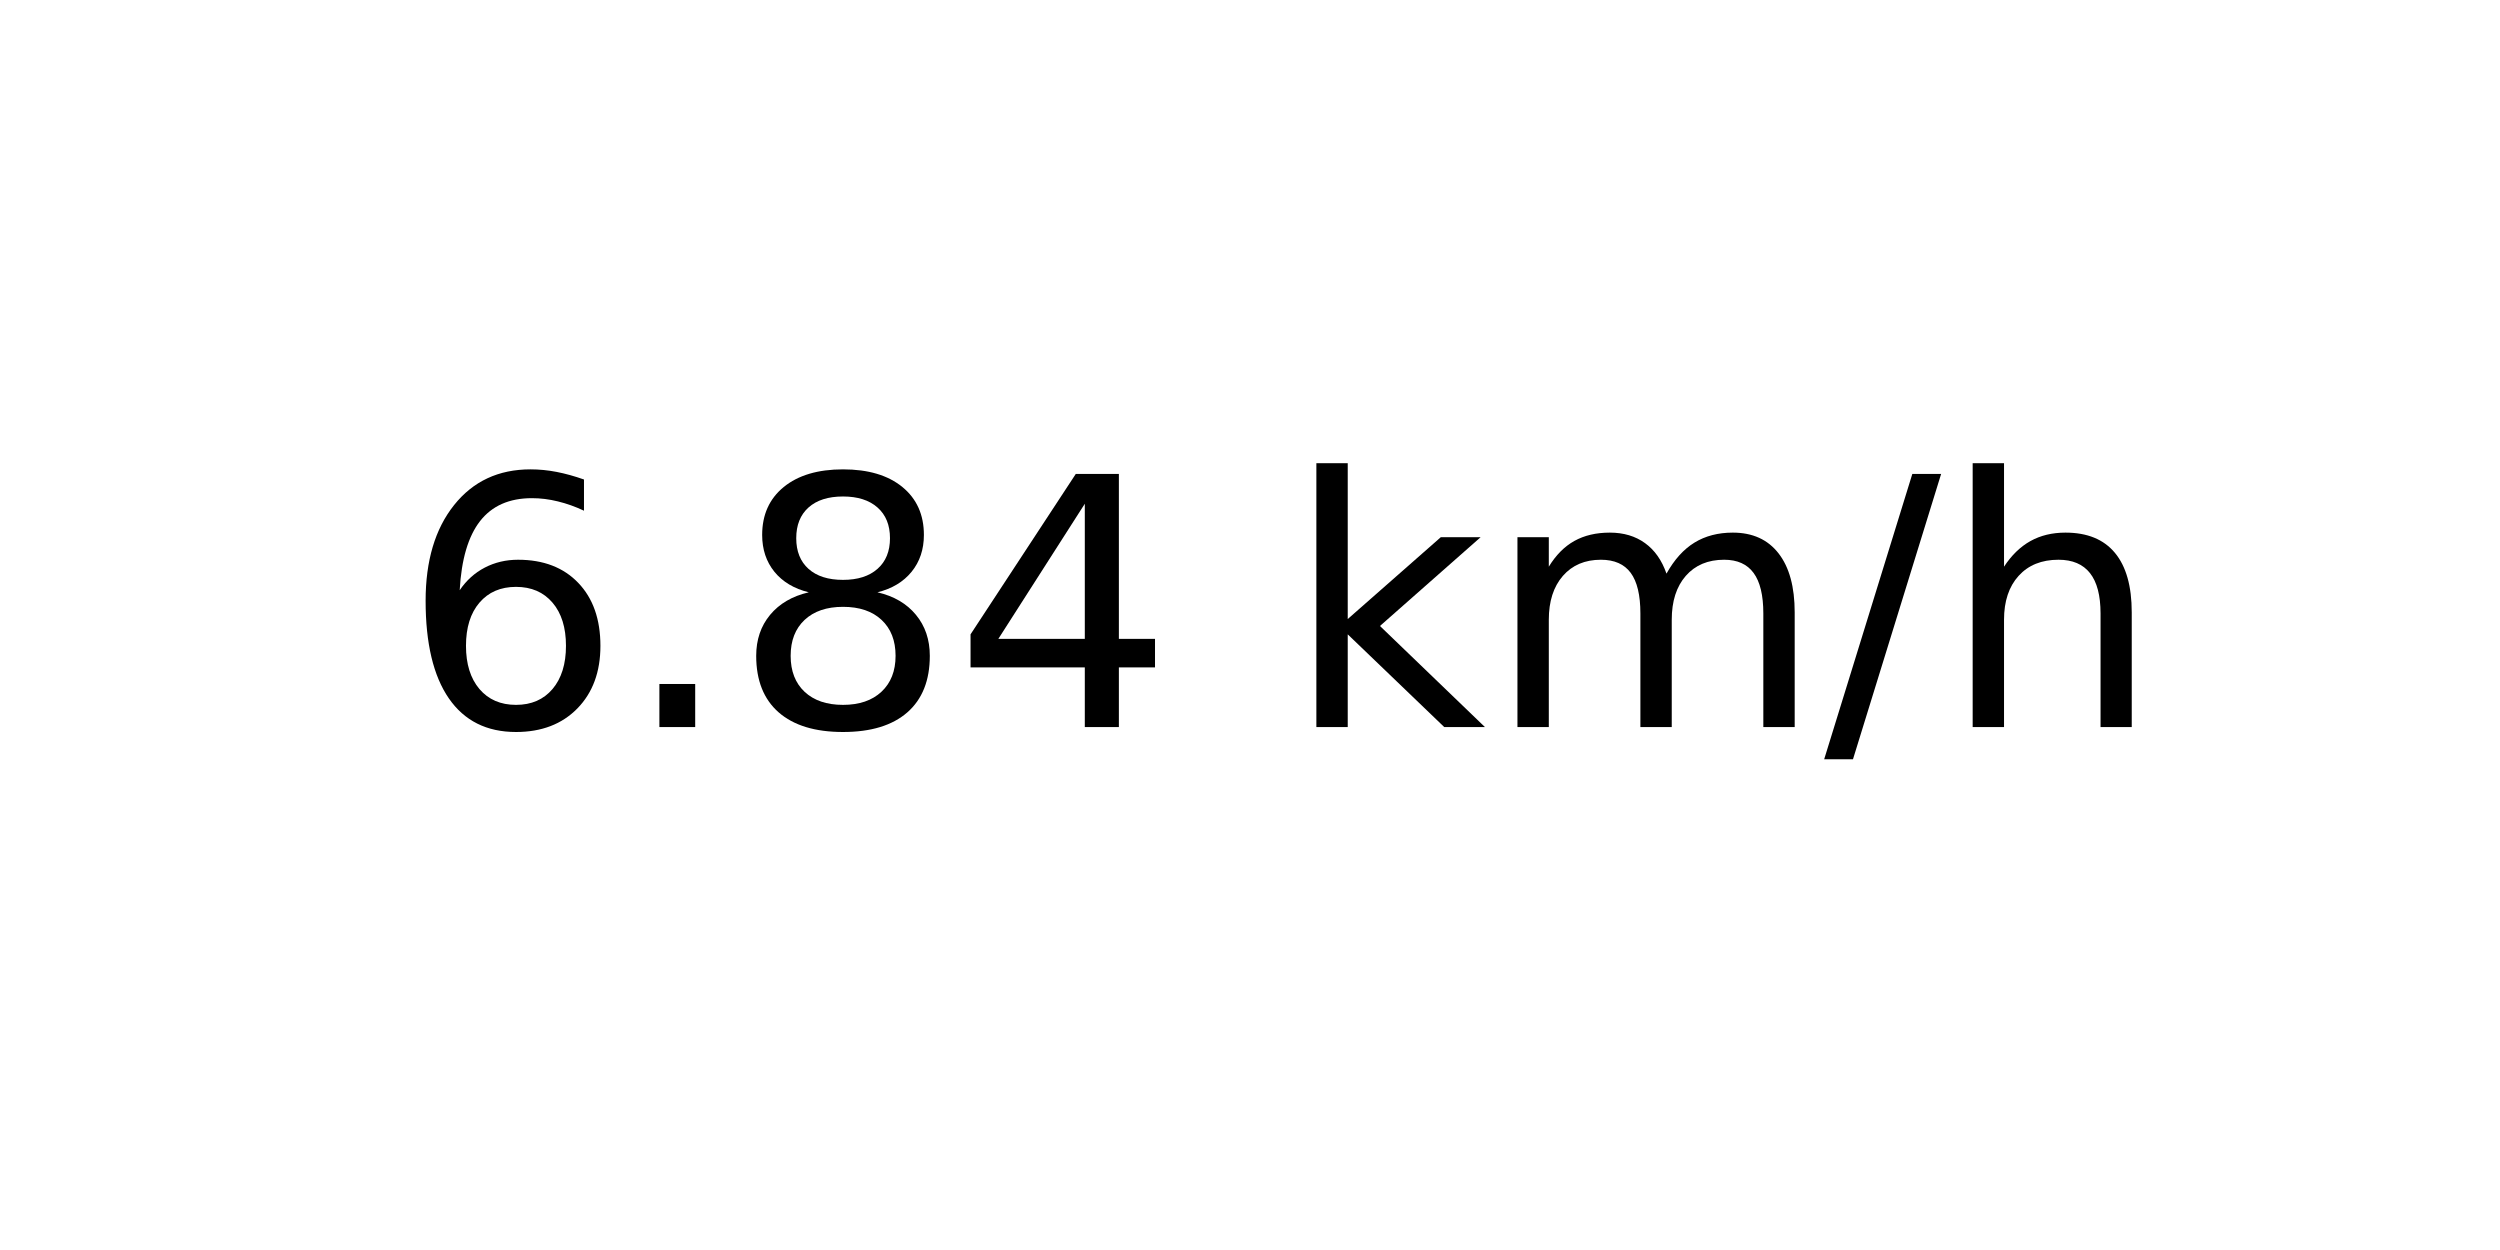
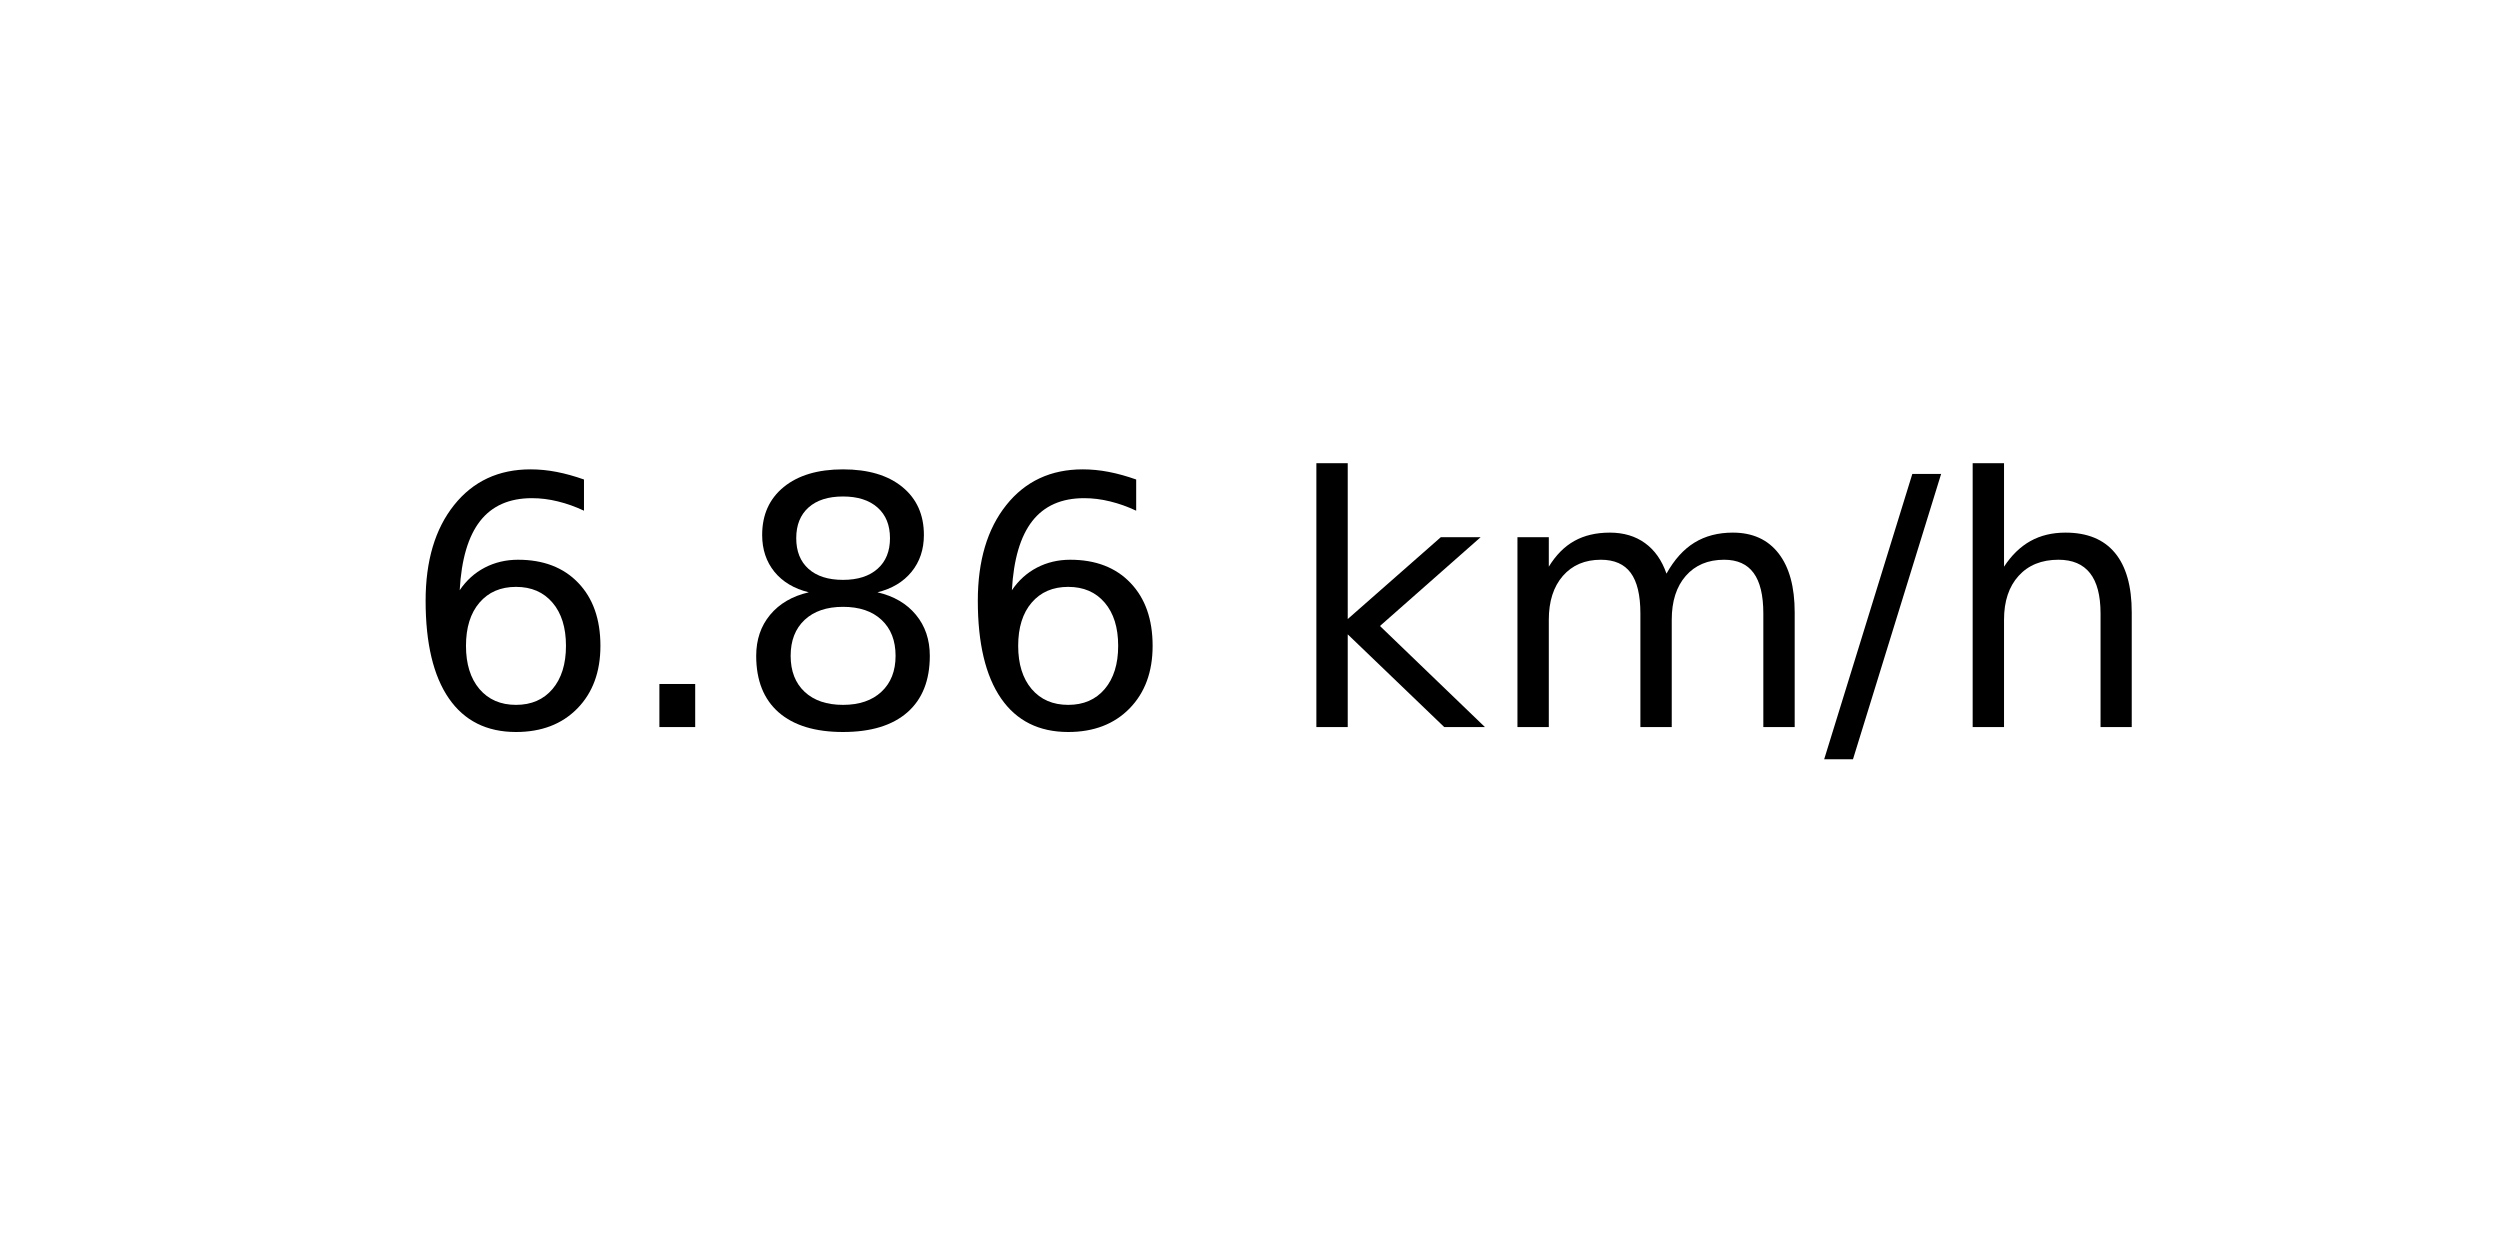
<svg xmlns="http://www.w3.org/2000/svg" xmlns:xlink="http://www.w3.org/1999/xlink" width="72pt" height="36pt" viewBox="0 0 72 36" version="1.1">
  <defs>
    <style type="text/css">*{stroke-linejoin: round; stroke-linecap: butt}</style>
  </defs>
  <g id="figure_1">
    <g id="axes_1">
      <g id="text_1">
        <g transform="translate(11.55937 20.93937) scale(0.1 -0.1)">
          <defs>
            <path id="DejaVuSans-36" d="M 2113 2584  Q 1688 2584 1439 2293  Q 1191 2003 1191 1497  Q 1191 994 1439 701  Q 1688 409 2113 409  Q 2538 409 2786 701  Q 3034 994 3034 1497  Q 3034 2003 2786 2293  Q 2538 2584 2113 2584  z M 3366 4563  L 3366 3988  Q 3128 4100 2886 4159  Q 2644 4219 2406 4219  Q 1781 4219 1451 3797  Q 1122 3375 1075 2522  Q 1259 2794 1537 2939  Q 1816 3084 2150 3084  Q 2853 3084 3261 2657  Q 3669 2231 3669 1497  Q 3669 778 3244 343  Q 2819 -91 2113 -91  Q 1303 -91 875 529  Q 447 1150 447 2328  Q 447 3434 972 4092  Q 1497 4750 2381 4750  Q 2619 4750 2861 4703  Q 3103 4656 3366 4563  z " transform="scale(0.015625)" />
            <path id="DejaVuSans-2e" d="M 684 794  L 1344 794  L 1344 0  L 684 0  L 684 794  z " transform="scale(0.015625)" />
            <path id="DejaVuSans-38" d="M 2034 2216  Q 1584 2216 1326 1975  Q 1069 1734 1069 1313  Q 1069 891 1326 650  Q 1584 409 2034 409  Q 2484 409 2743 651  Q 3003 894 3003 1313  Q 3003 1734 2745 1975  Q 2488 2216 2034 2216  z M 1403 2484  Q 997 2584 770 2862  Q 544 3141 544 3541  Q 544 4100 942 4425  Q 1341 4750 2034 4750  Q 2731 4750 3128 4425  Q 3525 4100 3525 3541  Q 3525 3141 3298 2862  Q 3072 2584 2669 2484  Q 3125 2378 3379 2068  Q 3634 1759 3634 1313  Q 3634 634 3220 271  Q 2806 -91 2034 -91  Q 1263 -91 848 271  Q 434 634 434 1313  Q 434 1759 690 2068  Q 947 2378 1403 2484  z M 1172 3481  Q 1172 3119 1398 2916  Q 1625 2713 2034 2713  Q 2441 2713 2670 2916  Q 2900 3119 2900 3481  Q 2900 3844 2670 4047  Q 2441 4250 2034 4250  Q 1625 4250 1398 4047  Q 1172 3844 1172 3481  z " transform="scale(0.015625)" />
-             <path id="DejaVuSans-34" d="M 2419 4116  L 825 1625  L 2419 1625  L 2419 4116  z M 2253 4666  L 3047 4666  L 3047 1625  L 3713 1625  L 3713 1100  L 3047 1100  L 3047 0  L 2419 0  L 2419 1100  L 313 1100  L 313 1709  L 2253 4666  z " transform="scale(0.015625)" />
            <path id="DejaVuSans-20" transform="scale(0.015625)" />
            <path id="DejaVuSans-6b" d="M 581 4863  L 1159 4863  L 1159 1991  L 2875 3500  L 3609 3500  L 1753 1863  L 3688 0  L 2938 0  L 1159 1709  L 1159 0  L 581 0  L 581 4863  z " transform="scale(0.015625)" />
            <path id="DejaVuSans-6d" d="M 3328 2828  Q 3544 3216 3844 3400  Q 4144 3584 4550 3584  Q 5097 3584 5394 3201  Q 5691 2819 5691 2113  L 5691 0  L 5113 0  L 5113 2094  Q 5113 2597 4934 2840  Q 4756 3084 4391 3084  Q 3944 3084 3684 2787  Q 3425 2491 3425 1978  L 3425 0  L 2847 0  L 2847 2094  Q 2847 2600 2669 2842  Q 2491 3084 2119 3084  Q 1678 3084 1418 2786  Q 1159 2488 1159 1978  L 1159 0  L 581 0  L 581 3500  L 1159 3500  L 1159 2956  Q 1356 3278 1631 3431  Q 1906 3584 2284 3584  Q 2666 3584 2933 3390  Q 3200 3197 3328 2828  z " transform="scale(0.015625)" />
            <path id="DejaVuSans-2f" d="M 1625 4666  L 2156 4666  L 531 -594  L 0 -594  L 1625 4666  z " transform="scale(0.015625)" />
            <path id="DejaVuSans-68" d="M 3513 2113  L 3513 0  L 2938 0  L 2938 2094  Q 2938 2591 2744 2837  Q 2550 3084 2163 3084  Q 1697 3084 1428 2787  Q 1159 2491 1159 1978  L 1159 0  L 581 0  L 581 4863  L 1159 4863  L 1159 2956  Q 1366 3272 1645 3428  Q 1925 3584 2291 3584  Q 2894 3584 3203 3211  Q 3513 2838 3513 2113  z " transform="scale(0.015625)" />
          </defs>
          <use xlink:href="#DejaVuSans-36" />
          <use xlink:href="#DejaVuSans-2e" x="63.623" />
          <use xlink:href="#DejaVuSans-38" x="95.41" />
-           <use xlink:href="#DejaVuSans-34" x="159.033" />
+           <use xlink:href="#DejaVuSans-36" x="159.033" />
          <use xlink:href="#DejaVuSans-20" x="222.656" />
          <use xlink:href="#DejaVuSans-6b" x="254.443" />
          <use xlink:href="#DejaVuSans-6d" x="312.354" />
          <use xlink:href="#DejaVuSans-2f" x="409.766" />
          <use xlink:href="#DejaVuSans-68" x="443.457" />
        </g>
      </g>
    </g>
  </g>
</svg>
